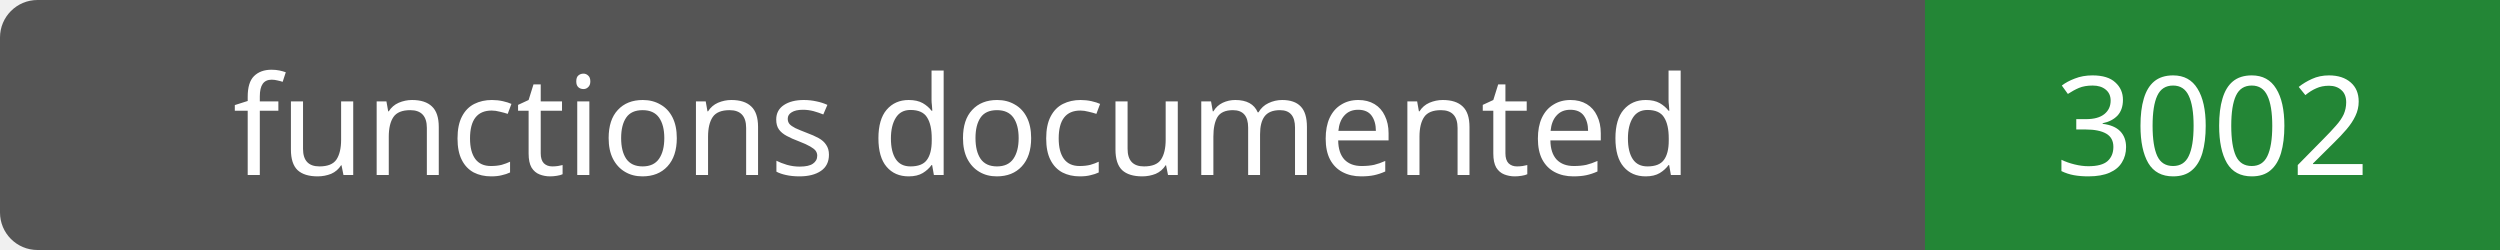
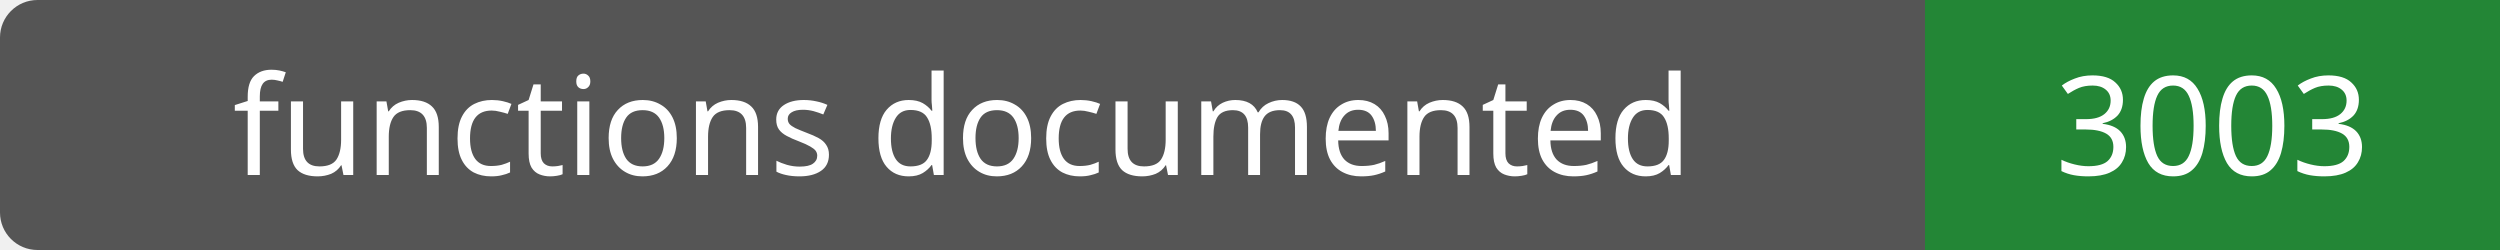
- <svg xmlns="http://www.w3.org/2000/svg" width="200" height="20" role="img" aria-label="functions documented: 3002">
+ <svg xmlns="http://www.w3.org/2000/svg" width="200" height="20" role="img" aria-label="functions documented: 3003">
  <rect width="200" height="20" rx="3" fill="#555" />
  <path fill="#238636" d="M154 0h46v20H154z" />
  <g fill="#fff" text-anchor="middle" font-family="Verdana,sans-serif" font-size="11">
    <text x="77.0" y="14">functions documented</text>
-     <text x="177.0" y="14">3002</text>
+     <text x="177.0" y="14">3003</text>
  </g>
</svg>
